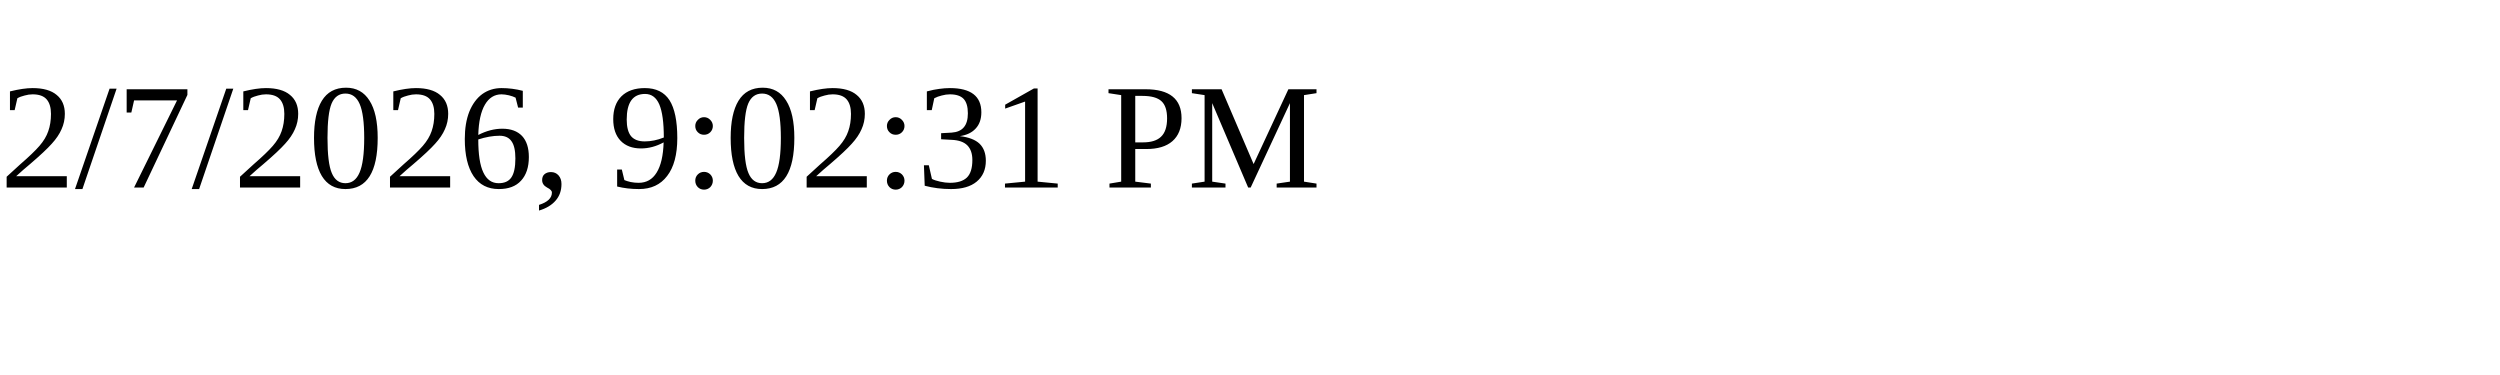
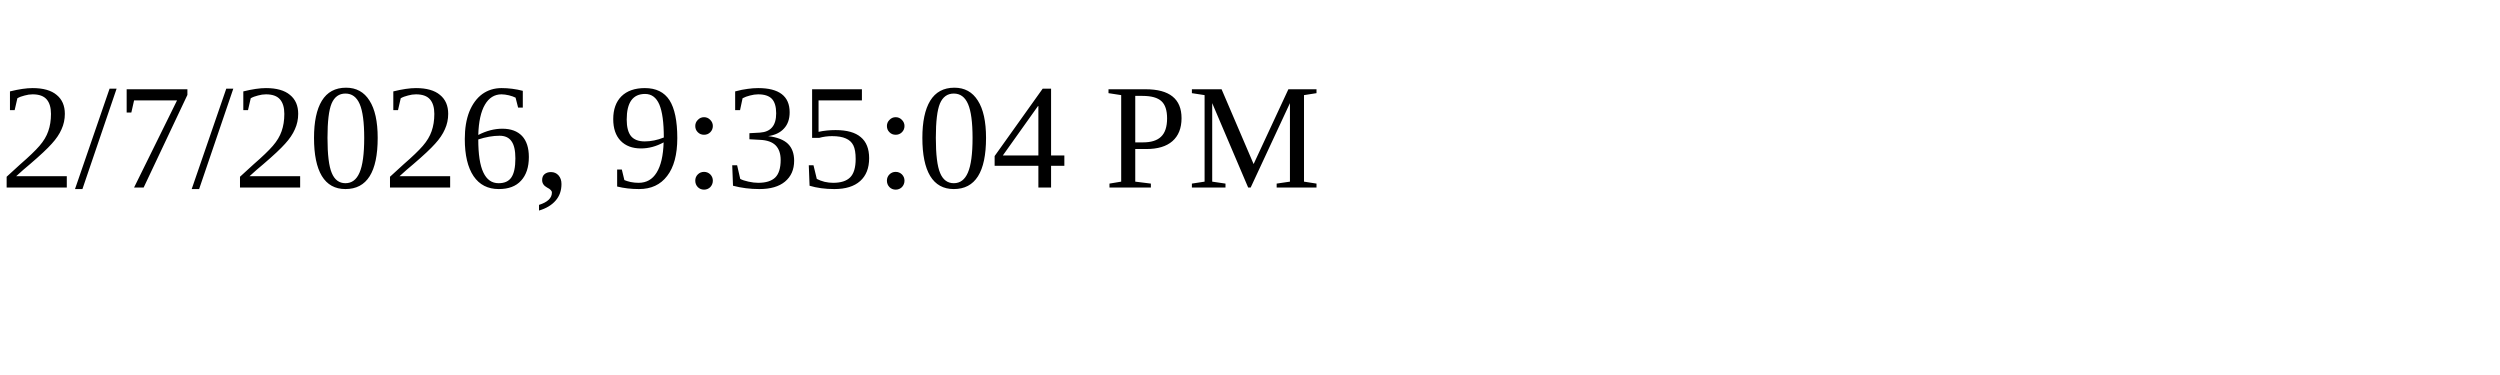
<svg xmlns="http://www.w3.org/2000/svg" height="30" width="200">
-   <text x="0" y="15">2/7/2026, 9:02:31 PM</text>
+   <text x="0" y="15">2/7/2026, 9:35:04 PM</text>
</svg>
